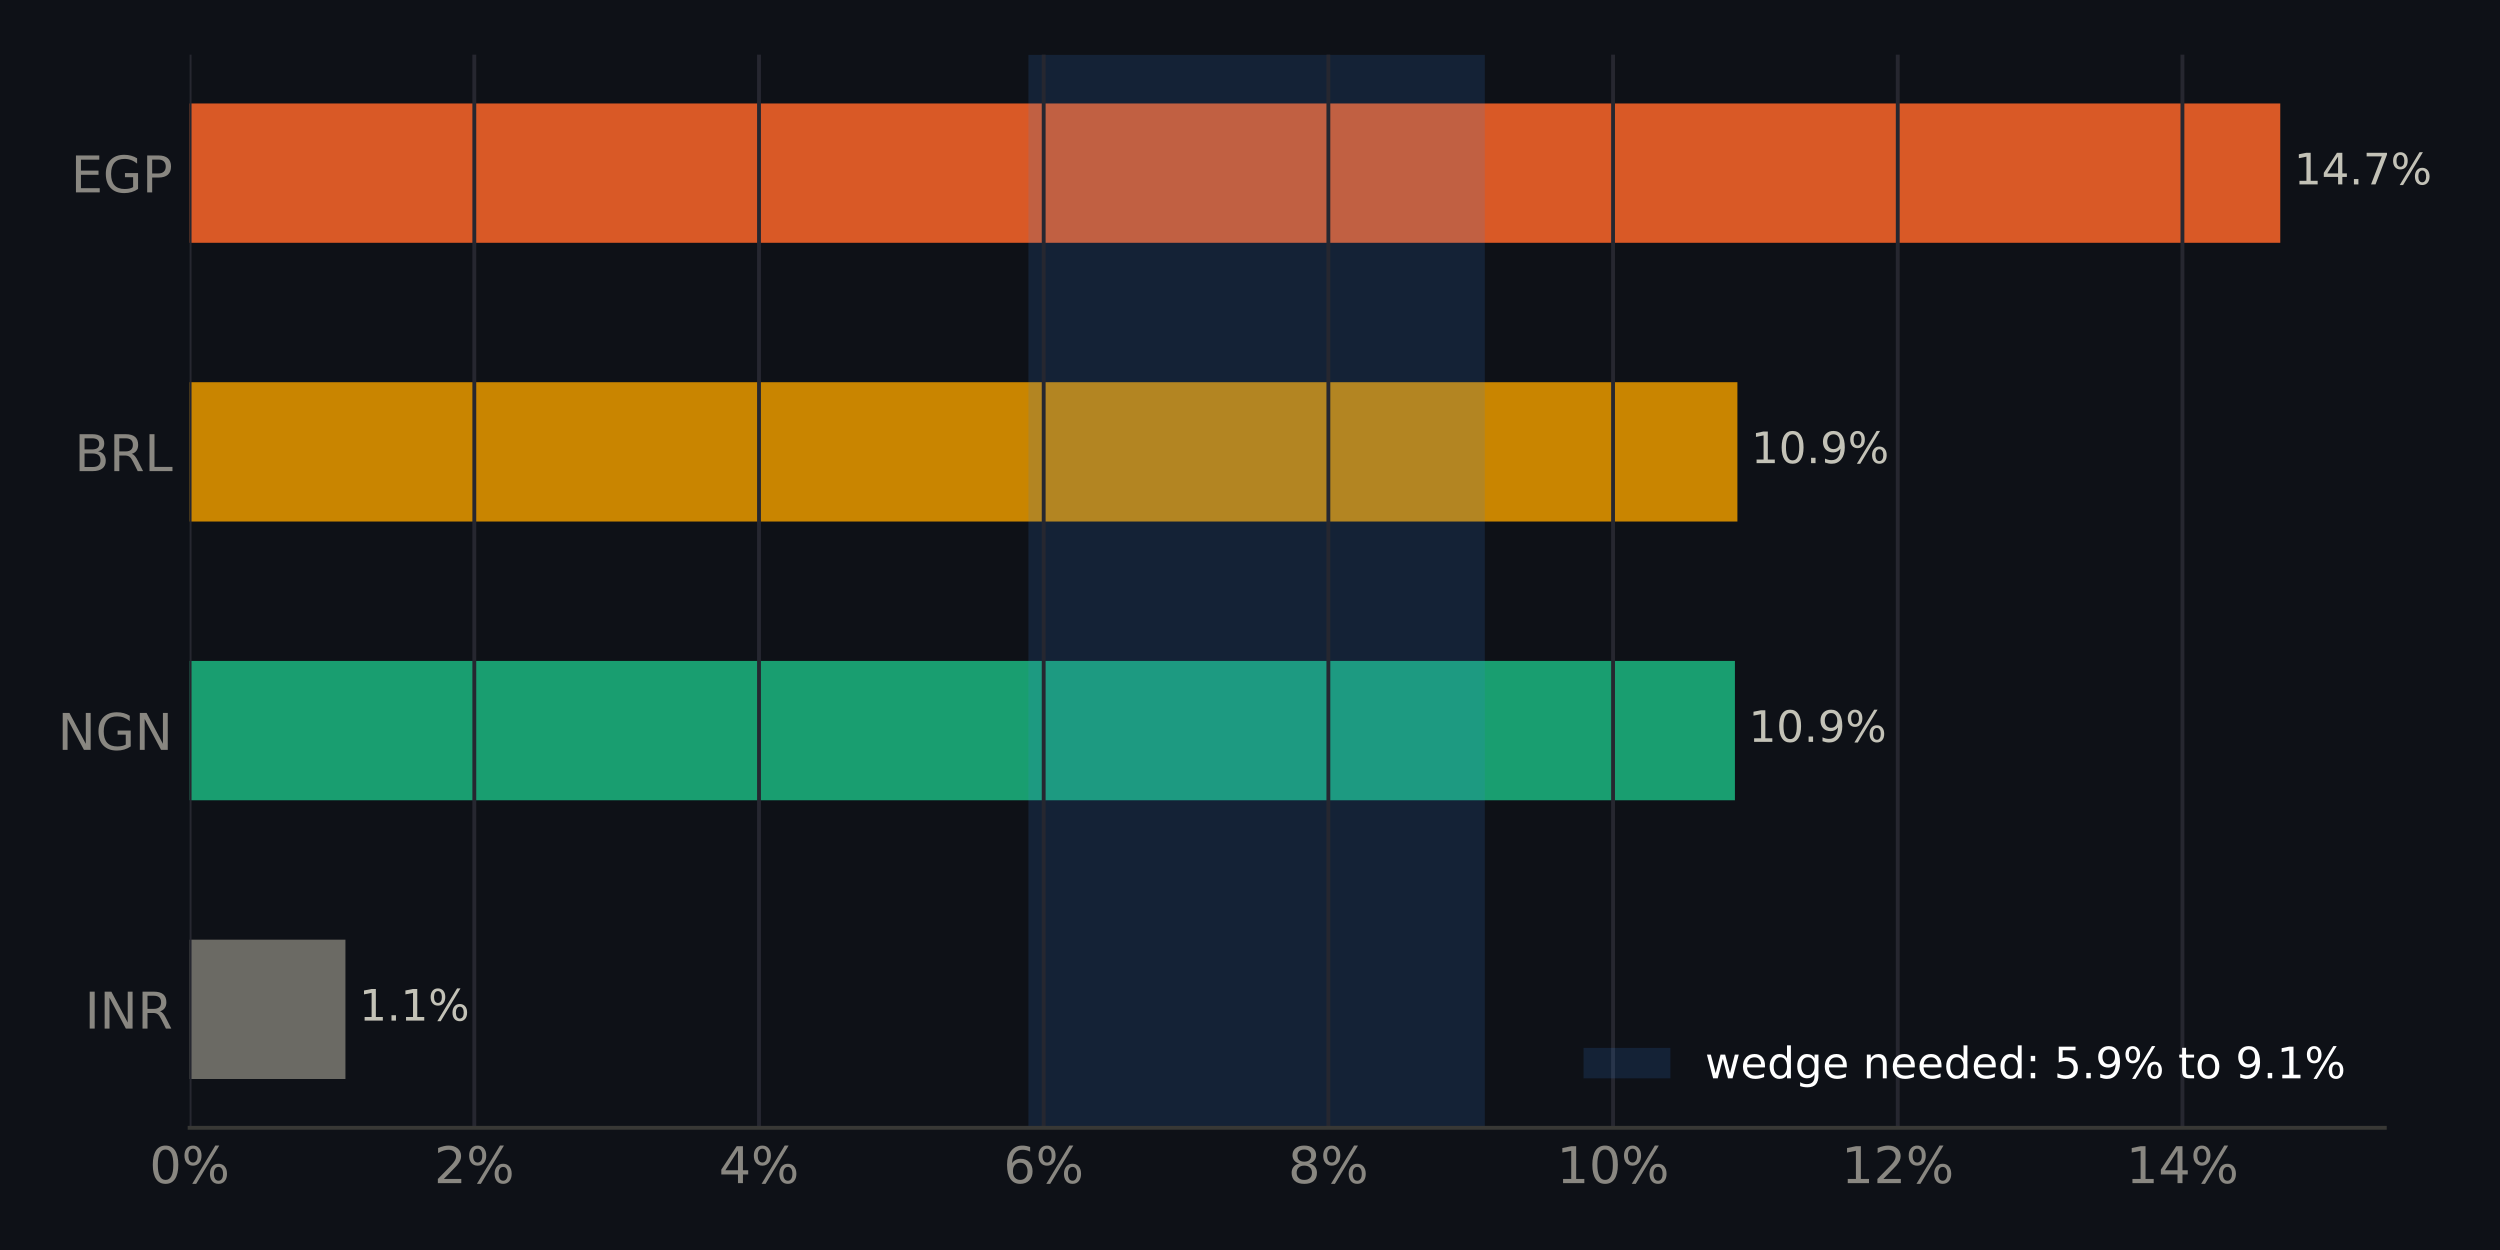
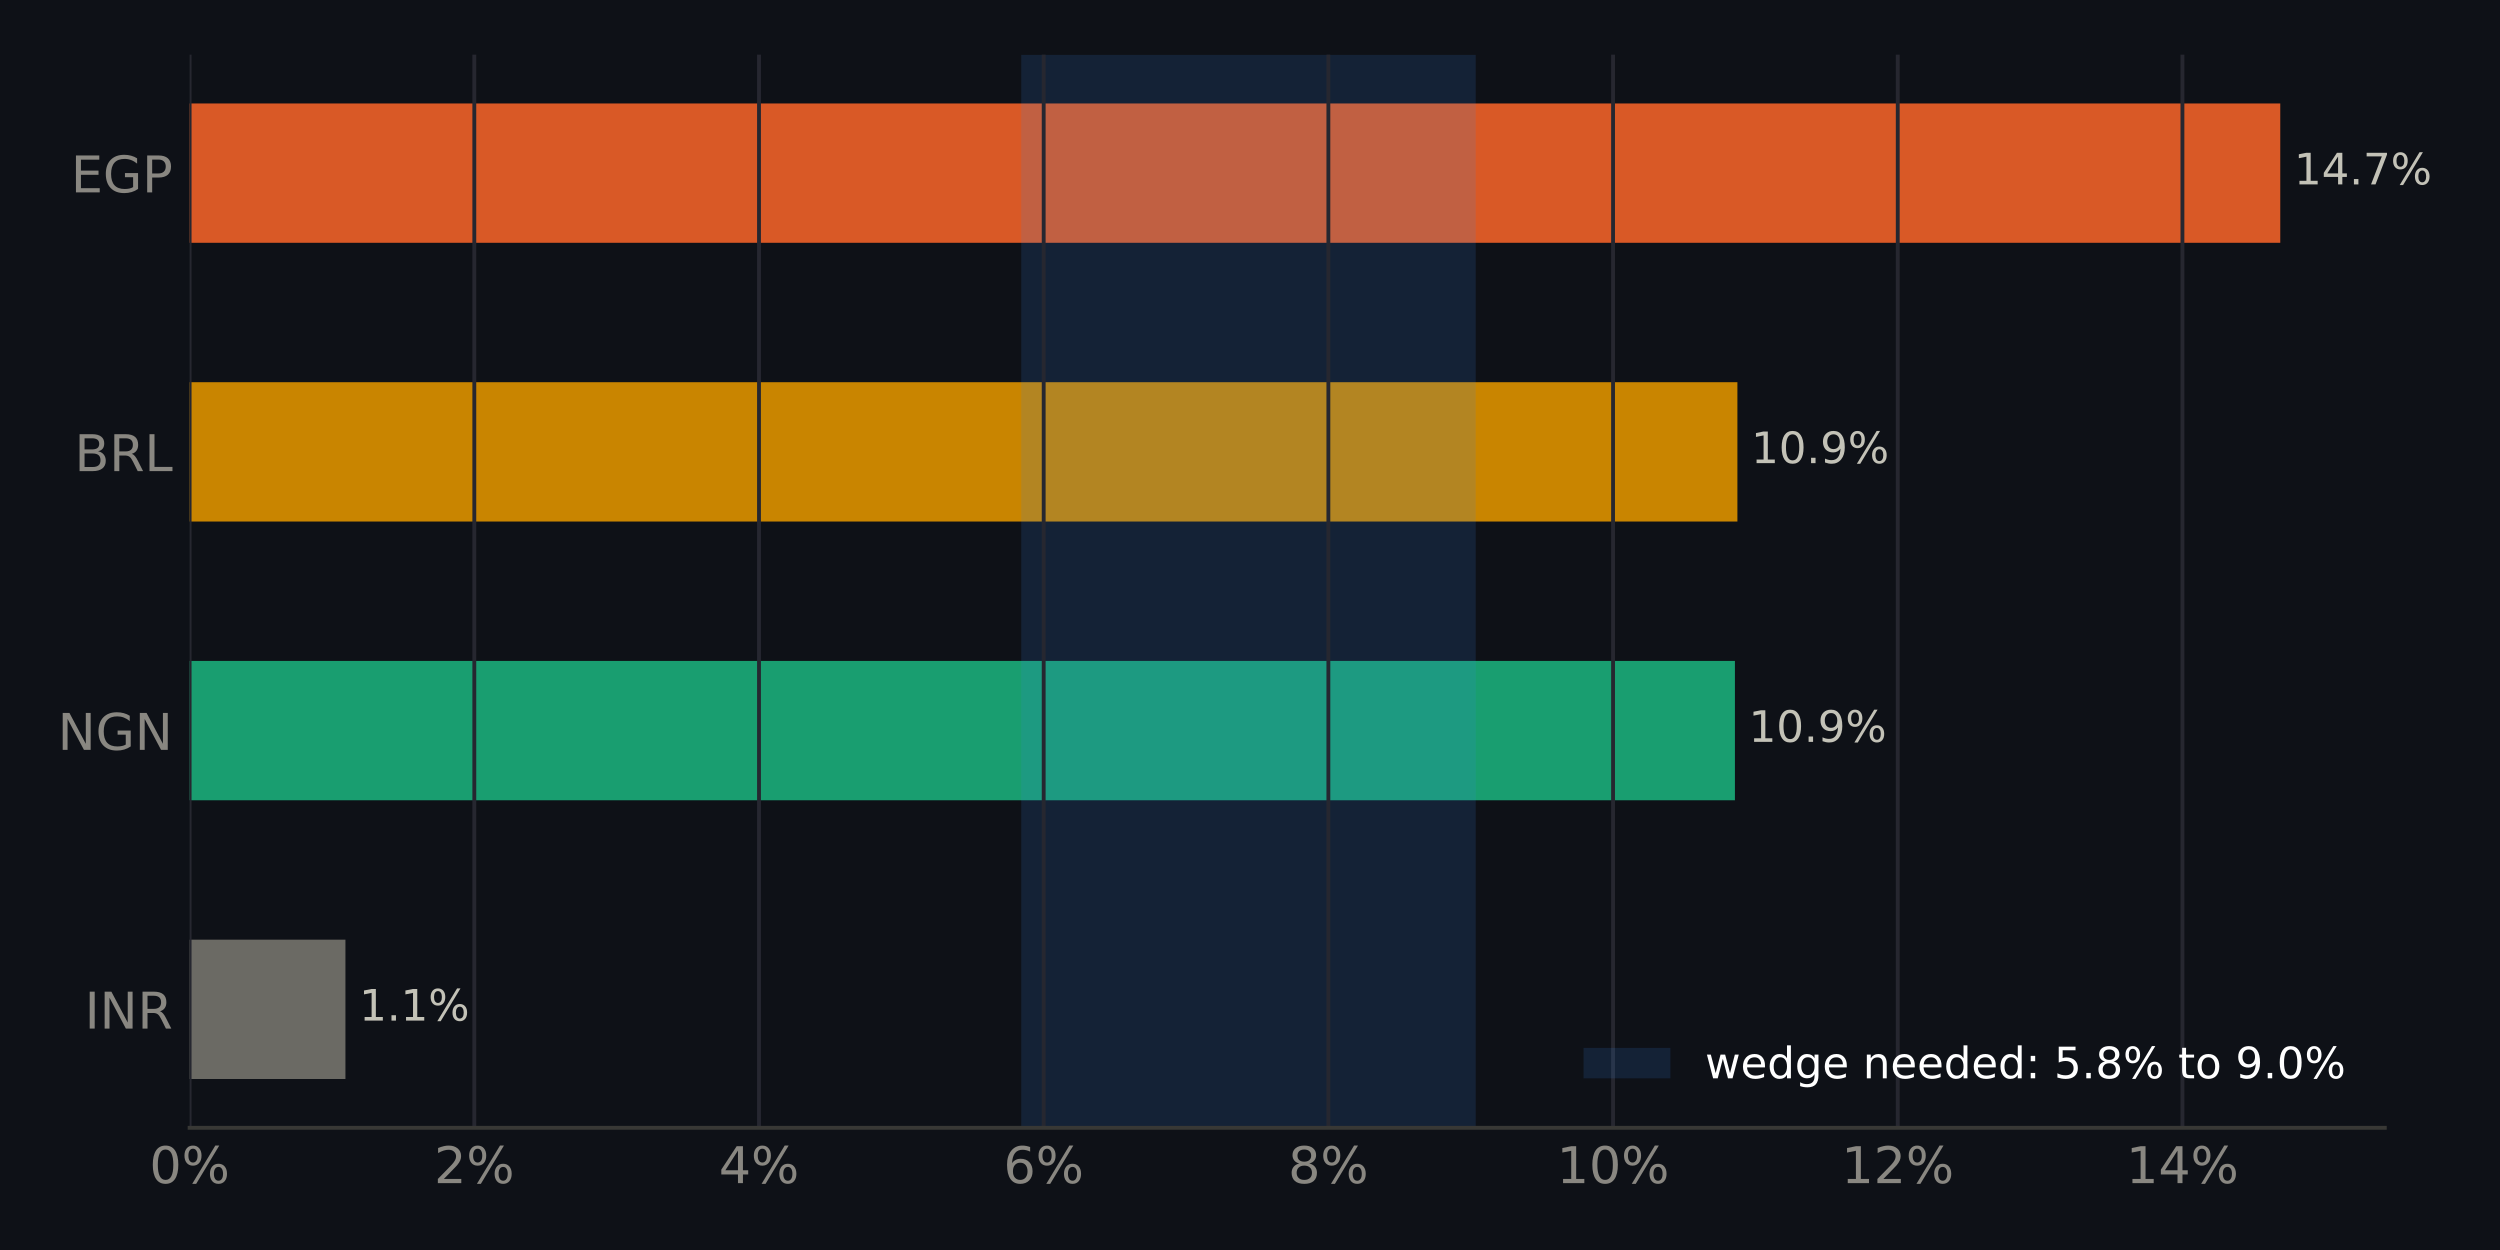
<svg xmlns="http://www.w3.org/2000/svg" xmlns:xlink="http://www.w3.org/1999/xlink" width="518.4pt" height="259.2pt" viewBox="0 0 518.4 259.2" version="1.1">
  <defs>
    <style type="text/css">*{stroke-linejoin: round; stroke-linecap: butt}</style>
  </defs>
  <g id="figure_1">
    <g id="patch_1">
      <path d="M 0 259.2  L 518.4 259.2  L 518.4 0  L 0 0  z " style="fill: #0e1117" />
    </g>
    <g id="axes_1">
      <g id="patch_2">
        <path d="M 39.32 233.86  L 494.511 233.86  L 494.511 11.34  L 39.32 11.34  z " style="fill: #0e1117" />
      </g>
      <g id="patch_3">
-         <path d="M 39.32 223.745  L 71.631 223.745  L 71.631 194.847  L 39.32 194.847  z " clip-path="url(#p94732c62f1)" style="fill: #6b6a64" />
+         <path d="M 39.32 223.745  L 71.631 223.745  L 71.631 194.847  L 39.32 194.847  z " clip-path="url(#p0da3e5f05b)" style="fill: #6b6a64" />
      </g>
      <g id="patch_4">
-         <path d="M 39.32 165.948  L 359.754 165.948  L 359.754 137.049  L 39.32 137.049  z " clip-path="url(#p94732c62f1)" style="fill: #199e70" />
+         <path d="M 39.32 165.948  L 359.754 165.948  L 359.754 137.049  L 39.32 137.049  z " clip-path="url(#p0da3e5f05b)" style="fill: #199e70" />
      </g>
      <g id="patch_5">
-         <path d="M 39.32 108.151  L 360.268 108.151  L 360.268 79.252  L 39.32 79.252  z " clip-path="url(#p94732c62f1)" style="fill: #c98500" />
+         <path d="M 39.32 108.151  L 360.268 108.151  L 360.268 79.252  L 39.32 79.252  z " clip-path="url(#p0da3e5f05b)" style="fill: #c98500" />
      </g>
      <g id="patch_6">
-         <path d="M 39.32 50.353  L 472.836 50.353  L 472.836 21.455  L 39.32 21.455  z " clip-path="url(#p94732c62f1)" style="fill: #d95926" />
+         <path d="M 39.32 50.353  L 472.836 50.353  L 472.836 21.455  L 39.32 21.455  z " clip-path="url(#p0da3e5f05b)" style="fill: #d95926" />
      </g>
      <g id="patch_7">
-         <path d="M 213.26 233.86  L 307.89 233.86  L 307.89 11.34  L 213.26 11.34  z " clip-path="url(#p94732c62f1)" style="fill: #3987e5; opacity: 0.15" />
+         <path d="M 211.763 233.86  L 305.999 233.86  L 305.999 11.34  L 211.763 11.34  z " clip-path="url(#p0da3e5f05b)" style="fill: #3987e5; opacity: 0.15" />
      </g>
      <g id="matplotlib.axis_1">
        <g id="xtick_1">
          <g id="line2d_1">
-             <path d="M 39.32 233.86  L 39.32 11.34  " clip-path="url(#p94732c62f1)" style="fill: none; stroke: #262730; stroke-width: 0.8; stroke-linecap: square" />
+             <path d="M 39.32 233.86  L 39.32 11.34  " clip-path="url(#p0da3e5f05b)" style="fill: none; stroke: #262730; stroke-width: 0.8; stroke-linecap: square" />
          </g>
          <g id="line2d_2" />
          <g id="text_1">
            <g style="fill: #898781" transform="translate(30.99137 245.3375) scale(0.105 -0.105)">
              <defs>
                <path id="DejaVuSans-13" d="M 2034 4250  Q 1547 4250 1301 3770  Q 1056 3291 1056 2328  Q 1056 1369 1301 889  Q 1547 409 2034 409  Q 2525 409 2770 889  Q 3016 1369 3016 2328  Q 3016 3291 2770 3770  Q 2525 4250 2034 4250  z M 2034 4750  Q 2819 4750 3233 4129  Q 3647 3509 3647 2328  Q 3647 1150 3233 529  Q 2819 -91 2034 -91  Q 1250 -91 836 529  Q 422 1150 422 2328  Q 422 3509 836 4129  Q 1250 4750 2034 4750  z " transform="scale(0.015625)" />
                <path id="DejaVuSans-8" d="M 4653 2053  Q 4381 2053 4226 1822  Q 4072 1591 4072 1178  Q 4072 772 4226 539  Q 4381 306 4653 306  Q 4919 306 5073 539  Q 5228 772 5228 1178  Q 5228 1588 5073 1820  Q 4919 2053 4653 2053  z M 4653 2450  Q 5147 2450 5437 2106  Q 5728 1763 5728 1178  Q 5728 594 5436 251  Q 5144 -91 4653 -91  Q 4153 -91 3862 251  Q 3572 594 3572 1178  Q 3572 1766 3864 2108  Q 4156 2450 4653 2450  z M 1428 4353  Q 1159 4353 1004 4120  Q 850 3888 850 3481  Q 850 3069 1003 2837  Q 1156 2606 1428 2606  Q 1700 2606 1854 2837  Q 2009 3069 2009 3481  Q 2009 3884 1853 4118  Q 1697 4353 1428 4353  z M 4250 4750  L 4750 4750  L 1831 -91  L 1331 -91  L 4250 4750  z M 1428 4750  Q 1922 4750 2215 4408  Q 2509 4066 2509 3481  Q 2509 2891 2217 2550  Q 1925 2209 1428 2209  Q 931 2209 642 2551  Q 353 2894 353 3481  Q 353 4063 643 4406  Q 934 4750 1428 4750  z " transform="scale(0.015625)" />
              </defs>
              <use xlink:href="#DejaVuSans-13" />
              <use xlink:href="#DejaVuSans-8" transform="translate(63.625 0)" />
            </g>
          </g>
        </g>
        <g id="xtick_2">
          <g id="line2d_3">
-             <path d="M 98.353 233.86  L 98.353 11.34  " clip-path="url(#p94732c62f1)" style="fill: none; stroke: #262730; stroke-width: 0.8; stroke-linecap: square" />
+             <path d="M 98.353 233.86  L 98.353 11.34  " clip-path="url(#p0da3e5f05b)" style="fill: none; stroke: #262730; stroke-width: 0.8; stroke-linecap: square" />
          </g>
          <g id="line2d_4" />
          <g id="text_2">
            <g style="fill: #898781" transform="translate(90.02415 245.3375) scale(0.105 -0.105)">
              <defs>
                <path id="DejaVuSans-15" d="M 1228 531  L 3431 531  L 3431 0  L 469 0  L 469 531  Q 828 903 1448 1529  Q 2069 2156 2228 2338  Q 2531 2678 2651 2914  Q 2772 3150 2772 3378  Q 2772 3750 2511 3984  Q 2250 4219 1831 4219  Q 1534 4219 1204 4116  Q 875 4013 500 3803  L 500 4441  Q 881 4594 1212 4672  Q 1544 4750 1819 4750  Q 2544 4750 2975 4387  Q 3406 4025 3406 3419  Q 3406 3131 3298 2873  Q 3191 2616 2906 2266  Q 2828 2175 2409 1742  Q 1991 1309 1228 531  z " transform="scale(0.015625)" />
              </defs>
              <use xlink:href="#DejaVuSans-15" />
              <use xlink:href="#DejaVuSans-8" transform="translate(63.625 0)" />
            </g>
          </g>
        </g>
        <g id="xtick_3">
          <g id="line2d_5">
-             <path d="M 157.386 233.86  L 157.386 11.34  " clip-path="url(#p94732c62f1)" style="fill: none; stroke: #262730; stroke-width: 0.8; stroke-linecap: square" />
+             <path d="M 157.386 233.86  L 157.386 11.34  " clip-path="url(#p0da3e5f05b)" style="fill: none; stroke: #262730; stroke-width: 0.8; stroke-linecap: square" />
          </g>
          <g id="line2d_6" />
          <g id="text_3">
            <g style="fill: #898781" transform="translate(149.0569 245.3375) scale(0.105 -0.105)">
              <defs>
                <path id="DejaVuSans-17" d="M 2419 4116  L 825 1625  L 2419 1625  L 2419 4116  z M 2253 4666  L 3047 4666  L 3047 1625  L 3713 1625  L 3713 1100  L 3047 1100  L 3047 0  L 2419 0  L 2419 1100  L 313 1100  L 313 1709  L 2253 4666  z " transform="scale(0.015625)" />
              </defs>
              <use xlink:href="#DejaVuSans-17" />
              <use xlink:href="#DejaVuSans-8" transform="translate(63.625 0)" />
            </g>
          </g>
        </g>
        <g id="xtick_4">
          <g id="line2d_7">
-             <path d="M 216.418 233.86  L 216.418 11.34  " clip-path="url(#p94732c62f1)" style="fill: none; stroke: #262730; stroke-width: 0.8; stroke-linecap: square" />
+             <path d="M 216.418 233.86  L 216.418 11.34  " clip-path="url(#p0da3e5f05b)" style="fill: none; stroke: #262730; stroke-width: 0.8; stroke-linecap: square" />
          </g>
          <g id="line2d_8" />
          <g id="text_4">
            <g style="fill: #898781" transform="translate(208.0897 245.3375) scale(0.105 -0.105)">
              <defs>
                <path id="DejaVuSans-19" d="M 2113 2584  Q 1688 2584 1439 2293  Q 1191 2003 1191 1497  Q 1191 994 1439 701  Q 1688 409 2113 409  Q 2538 409 2786 701  Q 3034 994 3034 1497  Q 3034 2003 2786 2293  Q 2538 2584 2113 2584  z M 3366 4563  L 3366 3988  Q 3128 4100 2886 4159  Q 2644 4219 2406 4219  Q 1781 4219 1451 3797  Q 1122 3375 1075 2522  Q 1259 2794 1537 2939  Q 1816 3084 2150 3084  Q 2853 3084 3261 2657  Q 3669 2231 3669 1497  Q 3669 778 3244 343  Q 2819 -91 2113 -91  Q 1303 -91 875 529  Q 447 1150 447 2328  Q 447 3434 972 4092  Q 1497 4750 2381 4750  Q 2619 4750 2861 4703  Q 3103 4656 3366 4563  z " transform="scale(0.015625)" />
              </defs>
              <use xlink:href="#DejaVuSans-19" />
              <use xlink:href="#DejaVuSans-8" transform="translate(63.625 0)" />
            </g>
          </g>
        </g>
        <g id="xtick_5">
          <g id="line2d_9">
-             <path d="M 275.451 233.86  L 275.451 11.34  " clip-path="url(#p94732c62f1)" style="fill: none; stroke: #262730; stroke-width: 0.8; stroke-linecap: square" />
+             <path d="M 275.451 233.86  L 275.451 11.34  " clip-path="url(#p0da3e5f05b)" style="fill: none; stroke: #262730; stroke-width: 0.8; stroke-linecap: square" />
          </g>
          <g id="line2d_10" />
          <g id="text_5">
            <g style="fill: #898781" transform="translate(267.1225 245.3375) scale(0.105 -0.105)">
              <defs>
                <path id="DejaVuSans-1b" d="M 2034 2216  Q 1584 2216 1326 1975  Q 1069 1734 1069 1313  Q 1069 891 1326 650  Q 1584 409 2034 409  Q 2484 409 2743 651  Q 3003 894 3003 1313  Q 3003 1734 2745 1975  Q 2488 2216 2034 2216  z M 1403 2484  Q 997 2584 770 2862  Q 544 3141 544 3541  Q 544 4100 942 4425  Q 1341 4750 2034 4750  Q 2731 4750 3128 4425  Q 3525 4100 3525 3541  Q 3525 3141 3298 2862  Q 3072 2584 2669 2484  Q 3125 2378 3379 2068  Q 3634 1759 3634 1313  Q 3634 634 3220 271  Q 2806 -91 2034 -91  Q 1263 -91 848 271  Q 434 634 434 1313  Q 434 1759 690 2068  Q 947 2378 1403 2484  z M 1172 3481  Q 1172 3119 1398 2916  Q 1625 2713 2034 2713  Q 2441 2713 2670 2916  Q 2900 3119 2900 3481  Q 2900 3844 2670 4047  Q 2441 4250 2034 4250  Q 1625 4250 1398 4047  Q 1172 3844 1172 3481  z " transform="scale(0.015625)" />
              </defs>
              <use xlink:href="#DejaVuSans-1b" />
              <use xlink:href="#DejaVuSans-8" transform="translate(63.625 0)" />
            </g>
          </g>
        </g>
        <g id="xtick_6">
          <g id="line2d_11">
-             <path d="M 334.484 233.86  L 334.484 11.34  " clip-path="url(#p94732c62f1)" style="fill: none; stroke: #262730; stroke-width: 0.8; stroke-linecap: square" />
+             <path d="M 334.484 233.86  L 334.484 11.34  " clip-path="url(#p0da3e5f05b)" style="fill: none; stroke: #262730; stroke-width: 0.8; stroke-linecap: square" />
          </g>
          <g id="line2d_12" />
          <g id="text_6">
            <g style="fill: #898781" transform="translate(322.8149 245.3375) scale(0.105 -0.105)">
              <defs>
                <path id="DejaVuSans-14" d="M 794 531  L 1825 531  L 1825 4091  L 703 3866  L 703 4441  L 1819 4666  L 2450 4666  L 2450 531  L 3481 531  L 3481 0  L 794 0  L 794 531  z " transform="scale(0.015625)" />
              </defs>
              <use xlink:href="#DejaVuSans-14" />
              <use xlink:href="#DejaVuSans-13" transform="translate(63.625 0)" />
              <use xlink:href="#DejaVuSans-8" transform="translate(127.25 0)" />
            </g>
          </g>
        </g>
        <g id="xtick_7">
          <g id="line2d_13">
-             <path d="M 393.517 233.86  L 393.517 11.34  " clip-path="url(#p94732c62f1)" style="fill: none; stroke: #262730; stroke-width: 0.8; stroke-linecap: square" />
+             <path d="M 393.517 233.86  L 393.517 11.34  " clip-path="url(#p0da3e5f05b)" style="fill: none; stroke: #262730; stroke-width: 0.8; stroke-linecap: square" />
          </g>
          <g id="line2d_14" />
          <g id="text_7">
            <g style="fill: #898781" transform="translate(381.8477 245.3375) scale(0.105 -0.105)">
              <use xlink:href="#DejaVuSans-14" />
              <use xlink:href="#DejaVuSans-15" transform="translate(63.625 0)" />
              <use xlink:href="#DejaVuSans-8" transform="translate(127.25 0)" />
            </g>
          </g>
        </g>
        <g id="xtick_8">
          <g id="line2d_15">
-             <path d="M 452.549 233.86  L 452.549 11.34  " clip-path="url(#p94732c62f1)" style="fill: none; stroke: #262730; stroke-width: 0.8; stroke-linecap: square" />
+             <path d="M 452.549 233.86  L 452.549 11.34  " clip-path="url(#p0da3e5f05b)" style="fill: none; stroke: #262730; stroke-width: 0.8; stroke-linecap: square" />
          </g>
          <g id="line2d_16" />
          <g id="text_8">
            <g style="fill: #898781" transform="translate(440.8805 245.3375) scale(0.105 -0.105)">
              <use xlink:href="#DejaVuSans-14" />
              <use xlink:href="#DejaVuSans-17" transform="translate(63.625 0)" />
              <use xlink:href="#DejaVuSans-8" transform="translate(127.25 0)" />
            </g>
          </g>
        </g>
      </g>
      <g id="matplotlib.axis_2">
        <g id="ytick_1">
          <g id="line2d_17" />
          <g id="text_9">
            <g style="fill: #898781" transform="translate(17.57133 213.2849) scale(0.105 -0.105)">
              <defs>
                <path id="DejaVuSans-2c" d="M 628 4666  L 1259 4666  L 1259 0  L 628 0  L 628 4666  z " transform="scale(0.015625)" />
                <path id="DejaVuSans-31" d="M 628 4666  L 1478 4666  L 3547 763  L 3547 4666  L 4159 4666  L 4159 0  L 3309 0  L 1241 3903  L 1241 0  L 628 0  L 628 4666  z " transform="scale(0.015625)" />
                <path id="DejaVuSans-35" d="M 2841 2188  Q 3044 2119 3236 1894  Q 3428 1669 3622 1275  L 4263 0  L 3584 0  L 2988 1197  Q 2756 1666 2539 1819  Q 2322 1972 1947 1972  L 1259 1972  L 1259 0  L 628 0  L 628 4666  L 2053 4666  Q 2853 4666 3247 4331  Q 3641 3997 3641 3322  Q 3641 2881 3436 2590  Q 3231 2300 2841 2188  z M 1259 4147  L 1259 2491  L 2053 2491  Q 2509 2491 2742 2702  Q 2975 2913 2975 3322  Q 2975 3731 2742 3939  Q 2509 4147 2053 4147  L 1259 4147  z " transform="scale(0.015625)" />
              </defs>
              <use xlink:href="#DejaVuSans-2c" />
              <use xlink:href="#DejaVuSans-31" transform="translate(29.5 0)" />
              <use xlink:href="#DejaVuSans-35" transform="translate(104.3125 0)" />
            </g>
          </g>
        </g>
        <g id="ytick_2">
          <g id="line2d_18" />
          <g id="text_10">
            <g style="fill: #898781" transform="translate(11.97352 155.4875) scale(0.105 -0.105)">
              <defs>
                <path id="DejaVuSans-2a" d="M 3809 666  L 3809 1919  L 2778 1919  L 2778 2438  L 4434 2438  L 4434 434  Q 4069 175 3628 42  Q 3188 -91 2688 -91  Q 1594 -91 976 548  Q 359 1188 359 2328  Q 359 3472 976 4111  Q 1594 4750 2688 4750  Q 3144 4750 3555 4637  Q 3966 4525 4313 4306  L 4313 3634  Q 3963 3931 3569 4081  Q 3175 4231 2741 4231  Q 1884 4231 1454 3753  Q 1025 3275 1025 2328  Q 1025 1384 1454 906  Q 1884 428 2741 428  Q 3075 428 3337 486  Q 3600 544 3809 666  z " transform="scale(0.015625)" />
              </defs>
              <use xlink:href="#DejaVuSans-31" />
              <use xlink:href="#DejaVuSans-2a" transform="translate(74.8125 0)" />
              <use xlink:href="#DejaVuSans-31" transform="translate(152.2969 0)" />
            </g>
          </g>
        </g>
        <g id="ytick_3">
          <g id="line2d_19" />
          <g id="text_11">
            <g style="fill: #898781" transform="translate(15.46969 97.69007) scale(0.105 -0.105)">
              <defs>
                <path id="DejaVuSans-25" d="M 1259 2228  L 1259 519  L 2272 519  Q 2781 519 3026 730  Q 3272 941 3272 1375  Q 3272 1813 3026 2020  Q 2781 2228 2272 2228  L 1259 2228  z M 1259 4147  L 1259 2741  L 2194 2741  Q 2656 2741 2882 2914  Q 3109 3088 3109 3444  Q 3109 3797 2882 3972  Q 2656 4147 2194 4147  L 1259 4147  z M 628 4666  L 2241 4666  Q 2963 4666 3353 4366  Q 3744 4066 3744 3513  Q 3744 3084 3544 2831  Q 3344 2578 2956 2516  Q 3422 2416 3680 2098  Q 3938 1781 3938 1306  Q 3938 681 3513 340  Q 3088 0 2303 0  L 628 0  L 628 4666  z " transform="scale(0.015625)" />
                <path id="DejaVuSans-2f" d="M 628 4666  L 1259 4666  L 1259 531  L 3531 531  L 3531 0  L 628 0  L 628 4666  z " transform="scale(0.015625)" />
              </defs>
              <use xlink:href="#DejaVuSans-25" />
              <use xlink:href="#DejaVuSans-35" transform="translate(68.60938 0)" />
              <use xlink:href="#DejaVuSans-2f" transform="translate(138.0938 0)" />
            </g>
          </g>
        </g>
        <g id="ytick_4">
          <g id="line2d_20" />
          <g id="text_12">
            <g style="fill: #898781" transform="translate(14.71828 39.89267) scale(0.105 -0.105)">
              <defs>
                <path id="DejaVuSans-28" d="M 628 4666  L 3578 4666  L 3578 4134  L 1259 4134  L 1259 2753  L 3481 2753  L 3481 2222  L 1259 2222  L 1259 531  L 3634 531  L 3634 0  L 628 0  L 628 4666  z " transform="scale(0.015625)" />
                <path id="DejaVuSans-33" d="M 1259 4147  L 1259 2394  L 2053 2394  Q 2494 2394 2734 2622  Q 2975 2850 2975 3272  Q 2975 3691 2734 3919  Q 2494 4147 2053 4147  L 1259 4147  z M 628 4666  L 2053 4666  Q 2838 4666 3239 4311  Q 3641 3956 3641 3272  Q 3641 2581 3239 2228  Q 2838 1875 2053 1875  L 1259 1875  L 1259 0  L 628 0  L 628 4666  z " transform="scale(0.015625)" />
              </defs>
              <use xlink:href="#DejaVuSans-28" />
              <use xlink:href="#DejaVuSans-2a" transform="translate(63.1875 0)" />
              <use xlink:href="#DejaVuSans-33" transform="translate(140.6719 0)" />
            </g>
          </g>
        </g>
      </g>
      <g id="patch_8">
        <path d="M 39.32 233.86  L 494.511 233.86  " style="fill: none; stroke: #383835; stroke-width: 0.8; stroke-linejoin: miter; stroke-linecap: square" />
      </g>
      <g id="text_13">
        <g style="fill: #c3c2b7" transform="translate(71.63066 211.634) scale(0.09 -0.09)">
          <defs>
            <path id="DejaVuSans-3" transform="scale(0.015625)" />
            <path id="DejaVuSans-11" d="M 684 794  L 1344 794  L 1344 0  L 684 0  L 684 794  z " transform="scale(0.015625)" />
          </defs>
          <use xlink:href="#DejaVuSans-3" />
          <use xlink:href="#DejaVuSans-14" transform="translate(31.78125 0)" />
          <use xlink:href="#DejaVuSans-11" transform="translate(95.40625 0)" />
          <use xlink:href="#DejaVuSans-14" transform="translate(127.1875 0)" />
          <use xlink:href="#DejaVuSans-8" transform="translate(190.8125 0)" />
        </g>
      </g>
      <g id="text_14">
        <g style="fill: #c3c2b7" transform="translate(359.7545 153.8366) scale(0.09 -0.09)">
          <defs>
            <path id="DejaVuSans-1c" d="M 703 97  L 703 672  Q 941 559 1184 500  Q 1428 441 1663 441  Q 2288 441 2617 861  Q 2947 1281 2994 2138  Q 2813 1869 2534 1725  Q 2256 1581 1919 1581  Q 1219 1581 811 2004  Q 403 2428 403 3163  Q 403 3881 828 4315  Q 1253 4750 1959 4750  Q 2769 4750 3195 4129  Q 3622 3509 3622 2328  Q 3622 1225 3098 567  Q 2575 -91 1691 -91  Q 1453 -91 1209 -44  Q 966 3 703 97  z M 1959 2075  Q 2384 2075 2632 2365  Q 2881 2656 2881 3163  Q 2881 3666 2632 3958  Q 2384 4250 1959 4250  Q 1534 4250 1286 3958  Q 1038 3666 1038 3163  Q 1038 2656 1286 2365  Q 1534 2075 1959 2075  z " transform="scale(0.015625)" />
          </defs>
          <use xlink:href="#DejaVuSans-3" />
          <use xlink:href="#DejaVuSans-14" transform="translate(31.78125 0)" />
          <use xlink:href="#DejaVuSans-13" transform="translate(95.40625 0)" />
          <use xlink:href="#DejaVuSans-11" transform="translate(159.0312 0)" />
          <use xlink:href="#DejaVuSans-1c" transform="translate(190.8125 0)" />
          <use xlink:href="#DejaVuSans-8" transform="translate(254.4375 0)" />
        </g>
      </g>
      <g id="text_15">
        <g style="fill: #c3c2b7" transform="translate(360.2677 96.03919) scale(0.09 -0.09)">
          <use xlink:href="#DejaVuSans-3" />
          <use xlink:href="#DejaVuSans-14" transform="translate(31.78125 0)" />
          <use xlink:href="#DejaVuSans-13" transform="translate(95.40625 0)" />
          <use xlink:href="#DejaVuSans-11" transform="translate(159.0312 0)" />
          <use xlink:href="#DejaVuSans-1c" transform="translate(190.8125 0)" />
          <use xlink:href="#DejaVuSans-8" transform="translate(254.4375 0)" />
        </g>
      </g>
      <g id="text_16">
        <g style="fill: #c3c2b7" transform="translate(472.8356 38.24179) scale(0.09 -0.09)">
          <defs>
            <path id="DejaVuSans-1a" d="M 525 4666  L 3525 4666  L 3525 4397  L 1831 0  L 1172 0  L 2766 4134  L 525 4134  L 525 4666  z " transform="scale(0.015625)" />
          </defs>
          <use xlink:href="#DejaVuSans-3" />
          <use xlink:href="#DejaVuSans-14" transform="translate(31.78125 0)" />
          <use xlink:href="#DejaVuSans-17" transform="translate(95.40625 0)" />
          <use xlink:href="#DejaVuSans-11" transform="translate(159.0312 0)" />
          <use xlink:href="#DejaVuSans-1a" transform="translate(190.8125 0)" />
          <use xlink:href="#DejaVuSans-8" transform="translate(254.4375 0)" />
        </g>
      </g>
      <g id="legend_1">
        <g id="patch_9">
          <path d="M 328.367 223.598  L 346.367 223.598  L 346.367 217.298  L 328.367 217.298  z " style="fill: #3987e5; opacity: 0.15" />
        </g>
        <g id="text_17">
          <g style="fill: #ffffff" transform="translate(353.5672 223.5979) scale(0.09 -0.09)">
            <defs>
              <path id="DejaVuSans-5a" d="M 269 3500  L 844 3500  L 1563 769  L 2278 3500  L 2956 3500  L 3675 769  L 4391 3500  L 4966 3500  L 4050 0  L 3372 0  L 2619 2869  L 1863 0  L 1184 0  L 269 3500  z " transform="scale(0.015625)" />
              <path id="DejaVuSans-48" d="M 3597 1894  L 3597 1613  L 953 1613  Q 991 1019 1311 708  Q 1631 397 2203 397  Q 2534 397 2845 478  Q 3156 559 3463 722  L 3463 178  Q 3153 47 2828 -22  Q 2503 -91 2169 -91  Q 1331 -91 842 396  Q 353 884 353 1716  Q 353 2575 817 3079  Q 1281 3584 2069 3584  Q 2775 3584 3186 3129  Q 3597 2675 3597 1894  z M 3022 2063  Q 3016 2534 2758 2815  Q 2500 3097 2075 3097  Q 1594 3097 1305 2825  Q 1016 2553 972 2059  L 3022 2063  z " transform="scale(0.015625)" />
              <path id="DejaVuSans-47" d="M 2906 2969  L 2906 4863  L 3481 4863  L 3481 0  L 2906 0  L 2906 525  Q 2725 213 2448 61  Q 2172 -91 1784 -91  Q 1150 -91 751 415  Q 353 922 353 1747  Q 353 2572 751 3078  Q 1150 3584 1784 3584  Q 2172 3584 2448 3432  Q 2725 3281 2906 2969  z M 947 1747  Q 947 1113 1208 752  Q 1469 391 1925 391  Q 2381 391 2643 752  Q 2906 1113 2906 1747  Q 2906 2381 2643 2742  Q 2381 3103 1925 3103  Q 1469 3103 1208 2742  Q 947 2381 947 1747  z " transform="scale(0.015625)" />
              <path id="DejaVuSans-4a" d="M 2906 1791  Q 2906 2416 2648 2759  Q 2391 3103 1925 3103  Q 1463 3103 1205 2759  Q 947 2416 947 1791  Q 947 1169 1205 825  Q 1463 481 1925 481  Q 2391 481 2648 825  Q 2906 1169 2906 1791  z M 3481 434  Q 3481 -459 3084 -895  Q 2688 -1331 1869 -1331  Q 1566 -1331 1297 -1286  Q 1028 -1241 775 -1147  L 775 -588  Q 1028 -725 1275 -790  Q 1522 -856 1778 -856  Q 2344 -856 2625 -561  Q 2906 -266 2906 331  L 2906 616  Q 2728 306 2450 153  Q 2172 0 1784 0  Q 1141 0 747 490  Q 353 981 353 1791  Q 353 2603 747 3093  Q 1141 3584 1784 3584  Q 2172 3584 2450 3431  Q 2728 3278 2906 2969  L 2906 3500  L 3481 3500  L 3481 434  z " transform="scale(0.015625)" />
              <path id="DejaVuSans-51" d="M 3513 2113  L 3513 0  L 2938 0  L 2938 2094  Q 2938 2591 2744 2837  Q 2550 3084 2163 3084  Q 1697 3084 1428 2787  Q 1159 2491 1159 1978  L 1159 0  L 581 0  L 581 3500  L 1159 3500  L 1159 2956  Q 1366 3272 1645 3428  Q 1925 3584 2291 3584  Q 2894 3584 3203 3211  Q 3513 2838 3513 2113  z " transform="scale(0.015625)" />
              <path id="DejaVuSans-1d" d="M 750 794  L 1409 794  L 1409 0  L 750 0  L 750 794  z M 750 3309  L 1409 3309  L 1409 2516  L 750 2516  L 750 3309  z " transform="scale(0.015625)" />
              <path id="DejaVuSans-18" d="M 691 4666  L 3169 4666  L 3169 4134  L 1269 4134  L 1269 2991  Q 1406 3038 1543 3061  Q 1681 3084 1819 3084  Q 2600 3084 3056 2656  Q 3513 2228 3513 1497  Q 3513 744 3044 326  Q 2575 -91 1722 -91  Q 1428 -91 1123 -41  Q 819 9 494 109  L 494 744  Q 775 591 1075 516  Q 1375 441 1709 441  Q 2250 441 2565 725  Q 2881 1009 2881 1497  Q 2881 1984 2565 2268  Q 2250 2553 1709 2553  Q 1456 2553 1204 2497  Q 953 2441 691 2322  L 691 4666  z " transform="scale(0.015625)" />
              <path id="DejaVuSans-57" d="M 1172 4494  L 1172 3500  L 2356 3500  L 2356 3053  L 1172 3053  L 1172 1153  Q 1172 725 1289 603  Q 1406 481 1766 481  L 2356 481  L 2356 0  L 1766 0  Q 1100 0 847 248  Q 594 497 594 1153  L 594 3053  L 172 3053  L 172 3500  L 594 3500  L 594 4494  L 1172 4494  z " transform="scale(0.015625)" />
              <path id="DejaVuSans-52" d="M 1959 3097  Q 1497 3097 1228 2736  Q 959 2375 959 1747  Q 959 1119 1226 758  Q 1494 397 1959 397  Q 2419 397 2687 759  Q 2956 1122 2956 1747  Q 2956 2369 2687 2733  Q 2419 3097 1959 3097  z M 1959 3584  Q 2709 3584 3137 3096  Q 3566 2609 3566 1747  Q 3566 888 3137 398  Q 2709 -91 1959 -91  Q 1206 -91 779 398  Q 353 888 353 1747  Q 353 2609 779 3096  Q 1206 3584 1959 3584  z " transform="scale(0.015625)" />
            </defs>
            <use xlink:href="#DejaVuSans-5a" />
            <use xlink:href="#DejaVuSans-48" transform="translate(81.78125 0)" />
            <use xlink:href="#DejaVuSans-47" transform="translate(143.3125 0)" />
            <use xlink:href="#DejaVuSans-4a" transform="translate(206.7969 0)" />
            <use xlink:href="#DejaVuSans-48" transform="translate(270.2812 0)" />
            <use xlink:href="#DejaVuSans-3" transform="translate(331.8125 0)" />
            <use xlink:href="#DejaVuSans-51" transform="translate(363.5938 0)" />
            <use xlink:href="#DejaVuSans-48" transform="translate(426.9688 0)" />
            <use xlink:href="#DejaVuSans-48" transform="translate(488.5 0)" />
            <use xlink:href="#DejaVuSans-47" transform="translate(550.0312 0)" />
            <use xlink:href="#DejaVuSans-48" transform="translate(613.5156 0)" />
            <use xlink:href="#DejaVuSans-47" transform="translate(675.0469 0)" />
            <use xlink:href="#DejaVuSans-1d" transform="translate(738.5312 0)" />
            <use xlink:href="#DejaVuSans-3" transform="translate(772.2188 0)" />
            <use xlink:href="#DejaVuSans-18" transform="translate(804 0)" />
            <use xlink:href="#DejaVuSans-11" transform="translate(867.625 0)" />
-             <use xlink:href="#DejaVuSans-1c" transform="translate(899.4062 0)" />
+             <use xlink:href="#DejaVuSans-1b" transform="translate(899.4062 0)" />
            <use xlink:href="#DejaVuSans-8" transform="translate(963.0312 0)" />
            <use xlink:href="#DejaVuSans-3" transform="translate(1058.047 0)" />
            <use xlink:href="#DejaVuSans-57" transform="translate(1089.828 0)" />
            <use xlink:href="#DejaVuSans-52" transform="translate(1129.031 0)" />
            <use xlink:href="#DejaVuSans-3" transform="translate(1190.219 0)" />
            <use xlink:href="#DejaVuSans-1c" transform="translate(1222 0)" />
            <use xlink:href="#DejaVuSans-11" transform="translate(1285.625 0)" />
-             <use xlink:href="#DejaVuSans-14" transform="translate(1317.406 0)" />
+             <use xlink:href="#DejaVuSans-13" transform="translate(1317.406 0)" />
            <use xlink:href="#DejaVuSans-8" transform="translate(1381.031 0)" />
          </g>
        </g>
      </g>
    </g>
  </g>
  <defs>
-     <clipPath id="p94732c62f1">
+     <clipPath id="p0da3e5f05b">
      <rect x="39.32" y="11.34" width="455.191" height="222.52" />
    </clipPath>
  </defs>
</svg>
